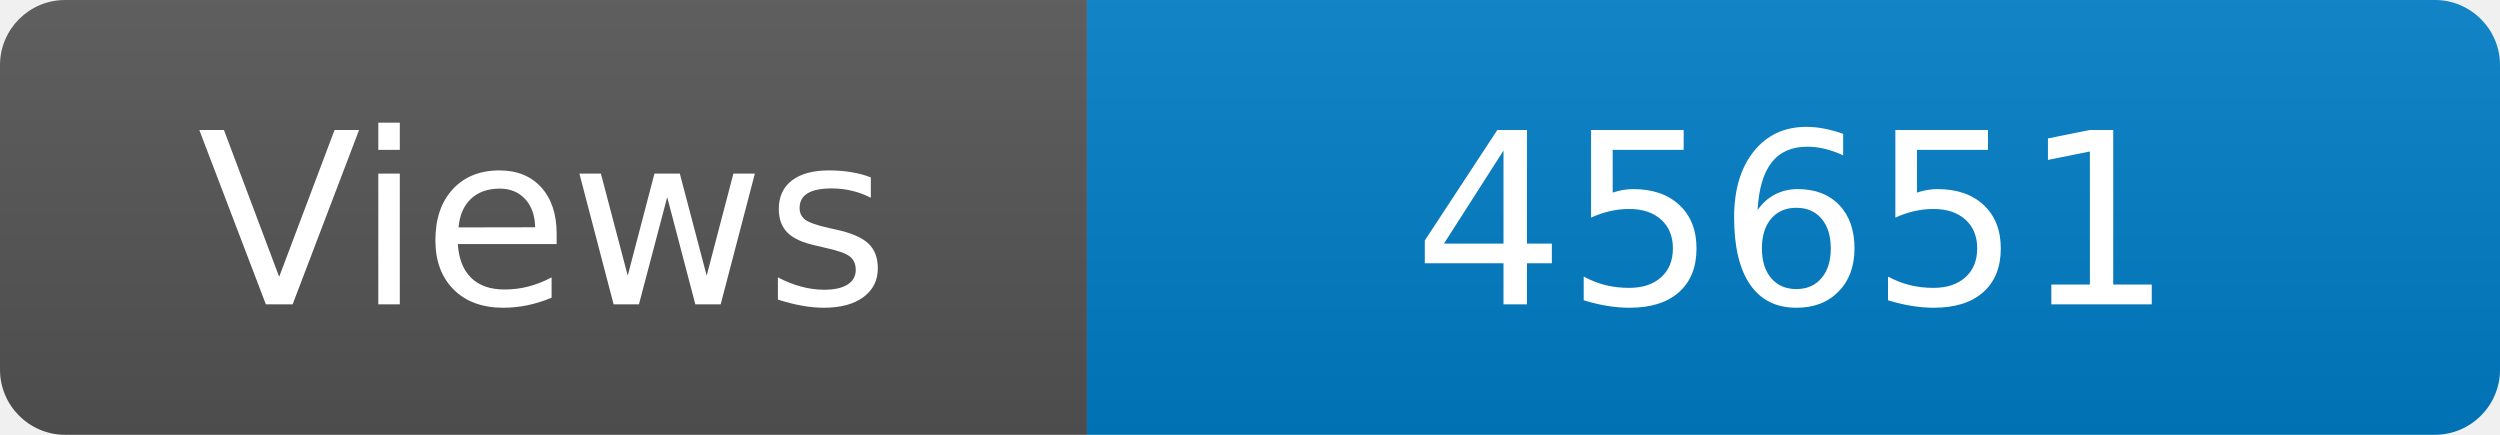
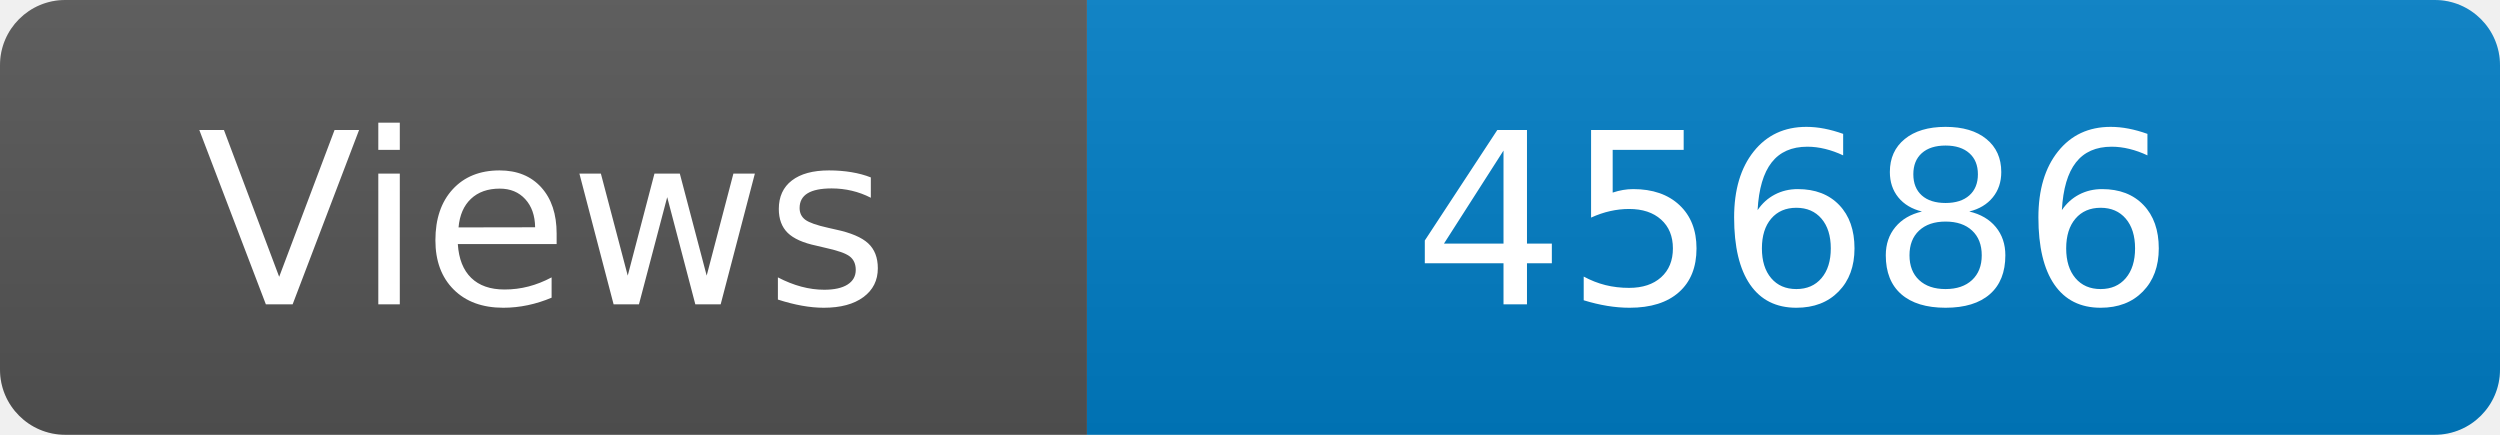
<svg xmlns="http://www.w3.org/2000/svg" width="115" height="20" role="img" aria-label="Maintained?: yes">
  <linearGradient id="s" x2="0" y2="100%">
    <stop offset="0" stop-color="#bbb" stop-opacity=".1" />
    <stop offset="1" stop-opacity=".1" />
  </linearGradient>
  <clipPath id="r">
    <rect width="115" height="20" rx="3" fill="#fff" />
  </clipPath>
  <g clip-path="url(#r)">
    <rect width="50" height="20" fill="#555" />
    <rect x="50" width="160" height="20" fill="#007ec6" />
    <rect width="115" height="20" fill="url(#s)" />
  </g>
  <g fill="#fff" text-anchor="middle" font-family="Verdana,Geneva,DejaVu Sans,sans-serif" font-size="110">
    <text x="250" y="140" transform="scale(.1)" fill="#fff">Views</text>
-     <text x="825" y="140" transform="scale(.1)" fill="#fff">45651</text>
+     <text x="825" y="140" transform="scale(.1)" fill="#fff">45686</text>
  </g>
</svg>
